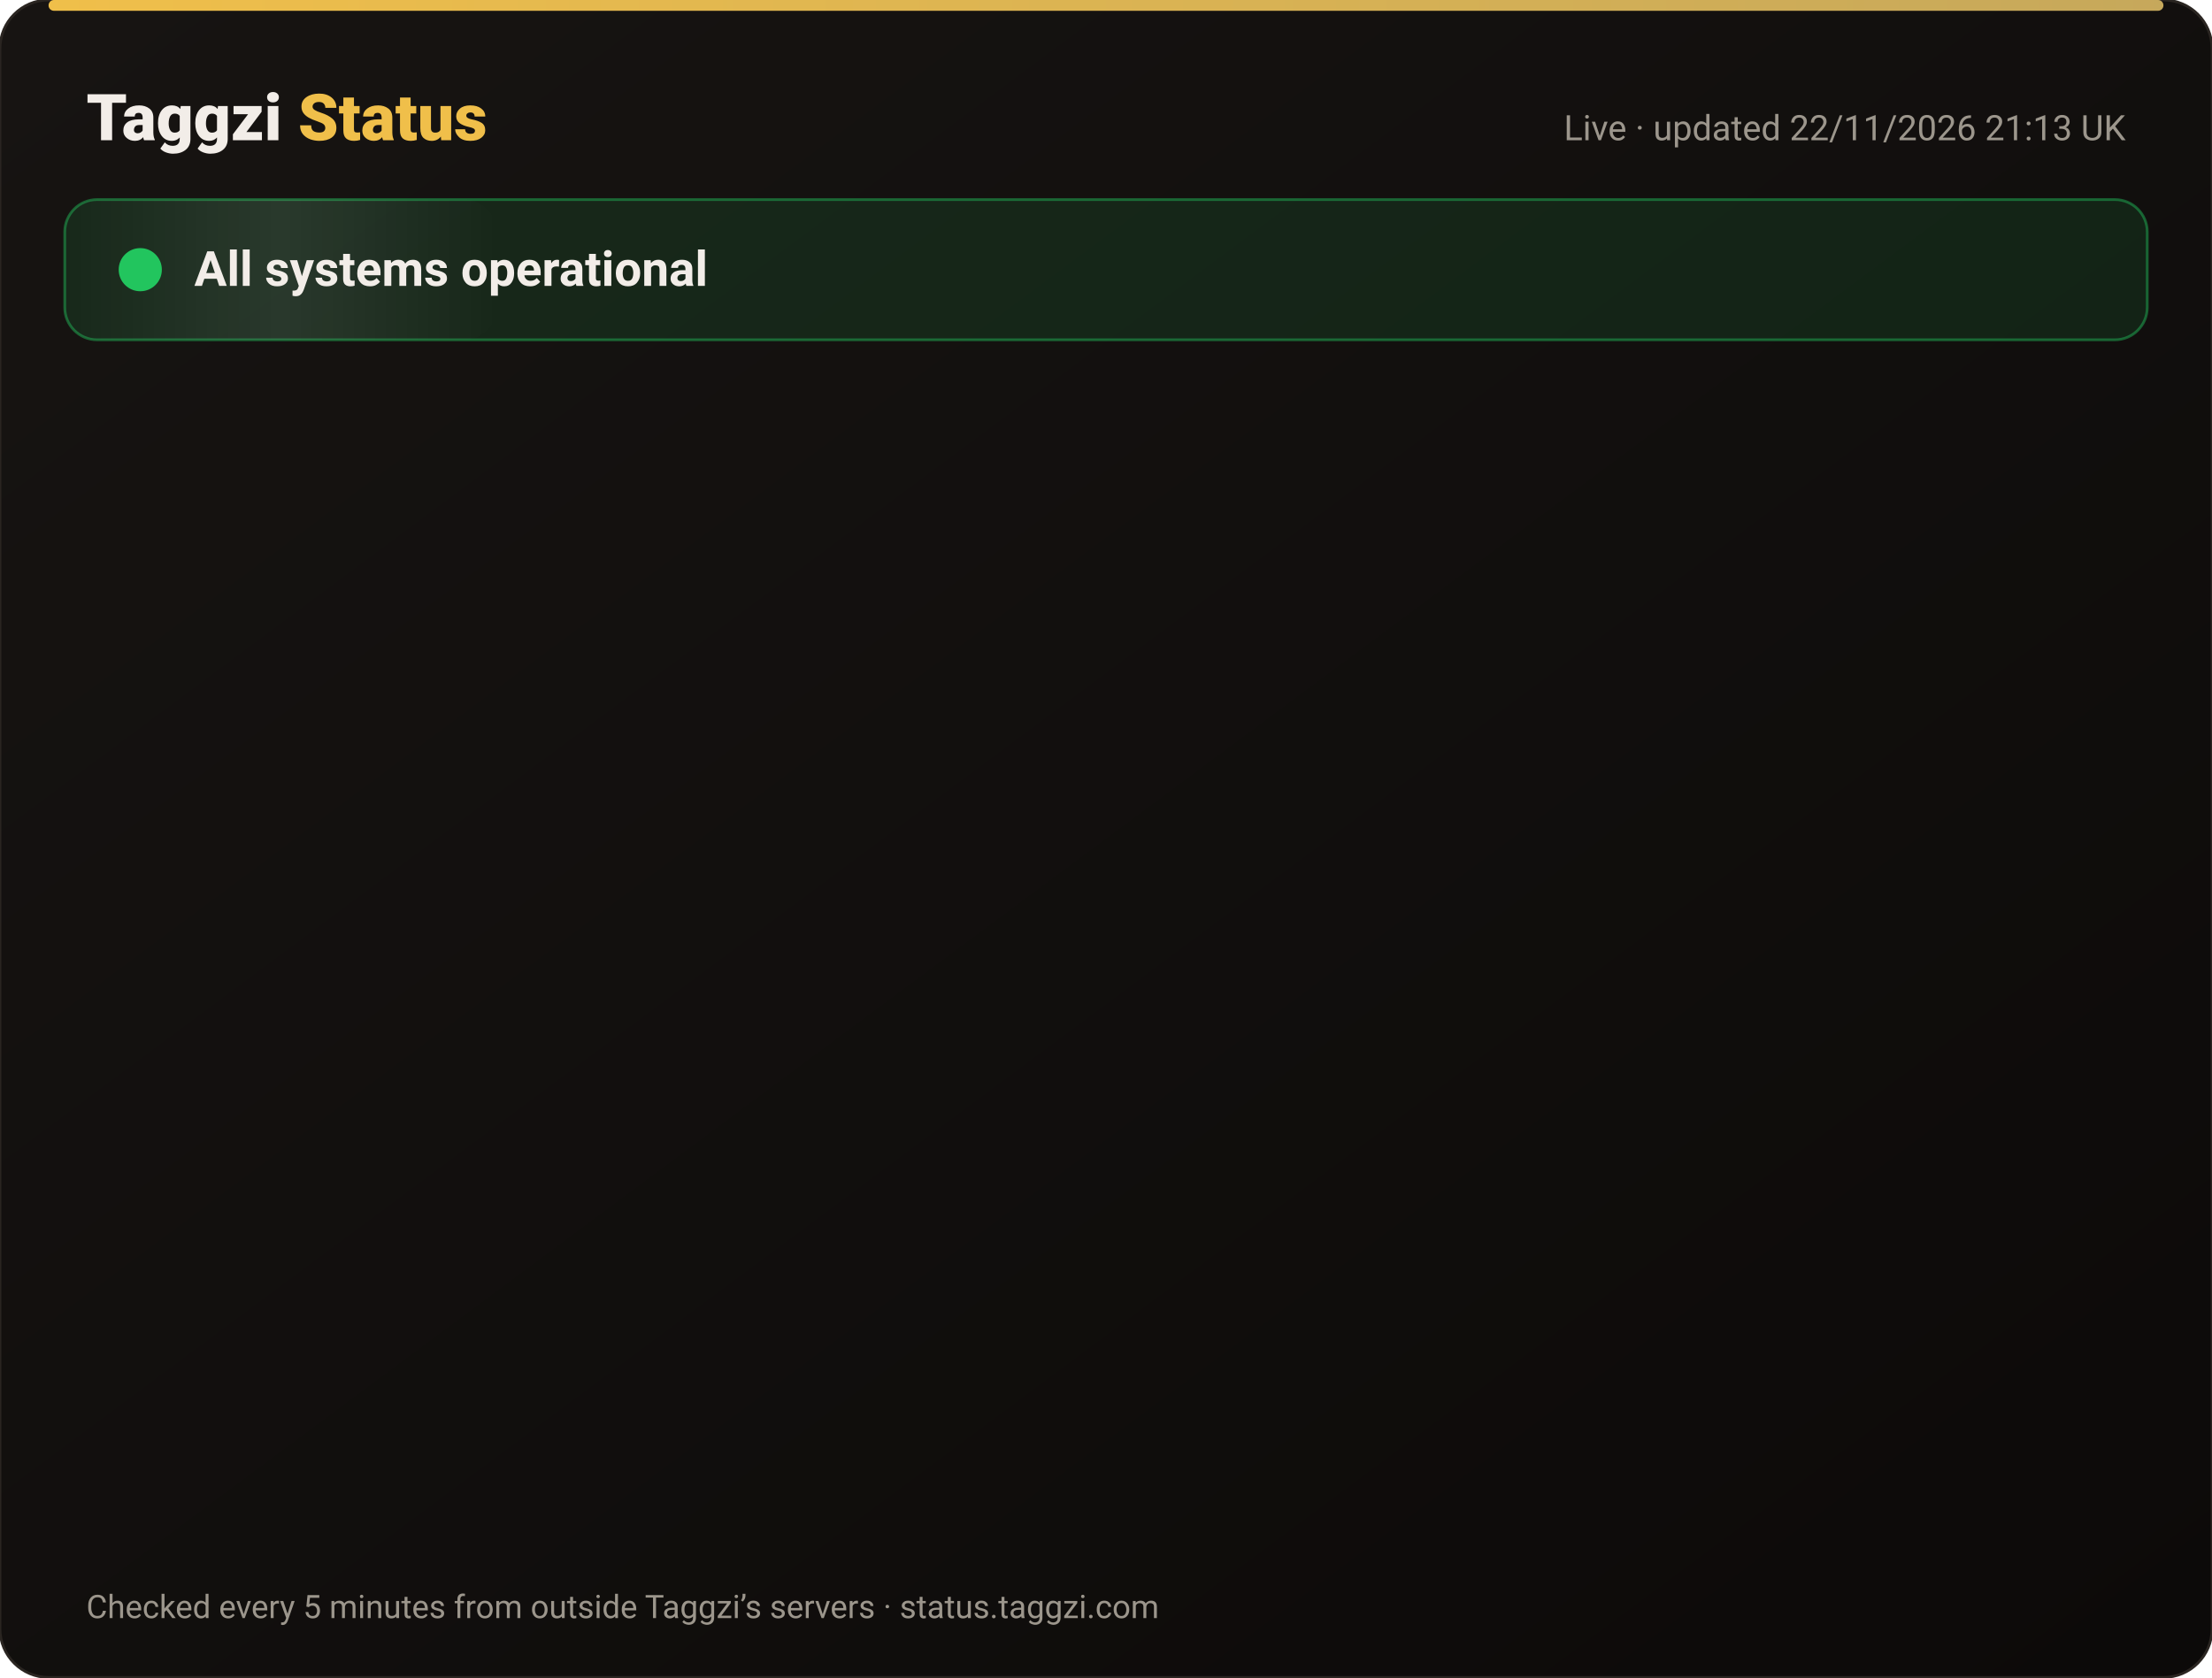
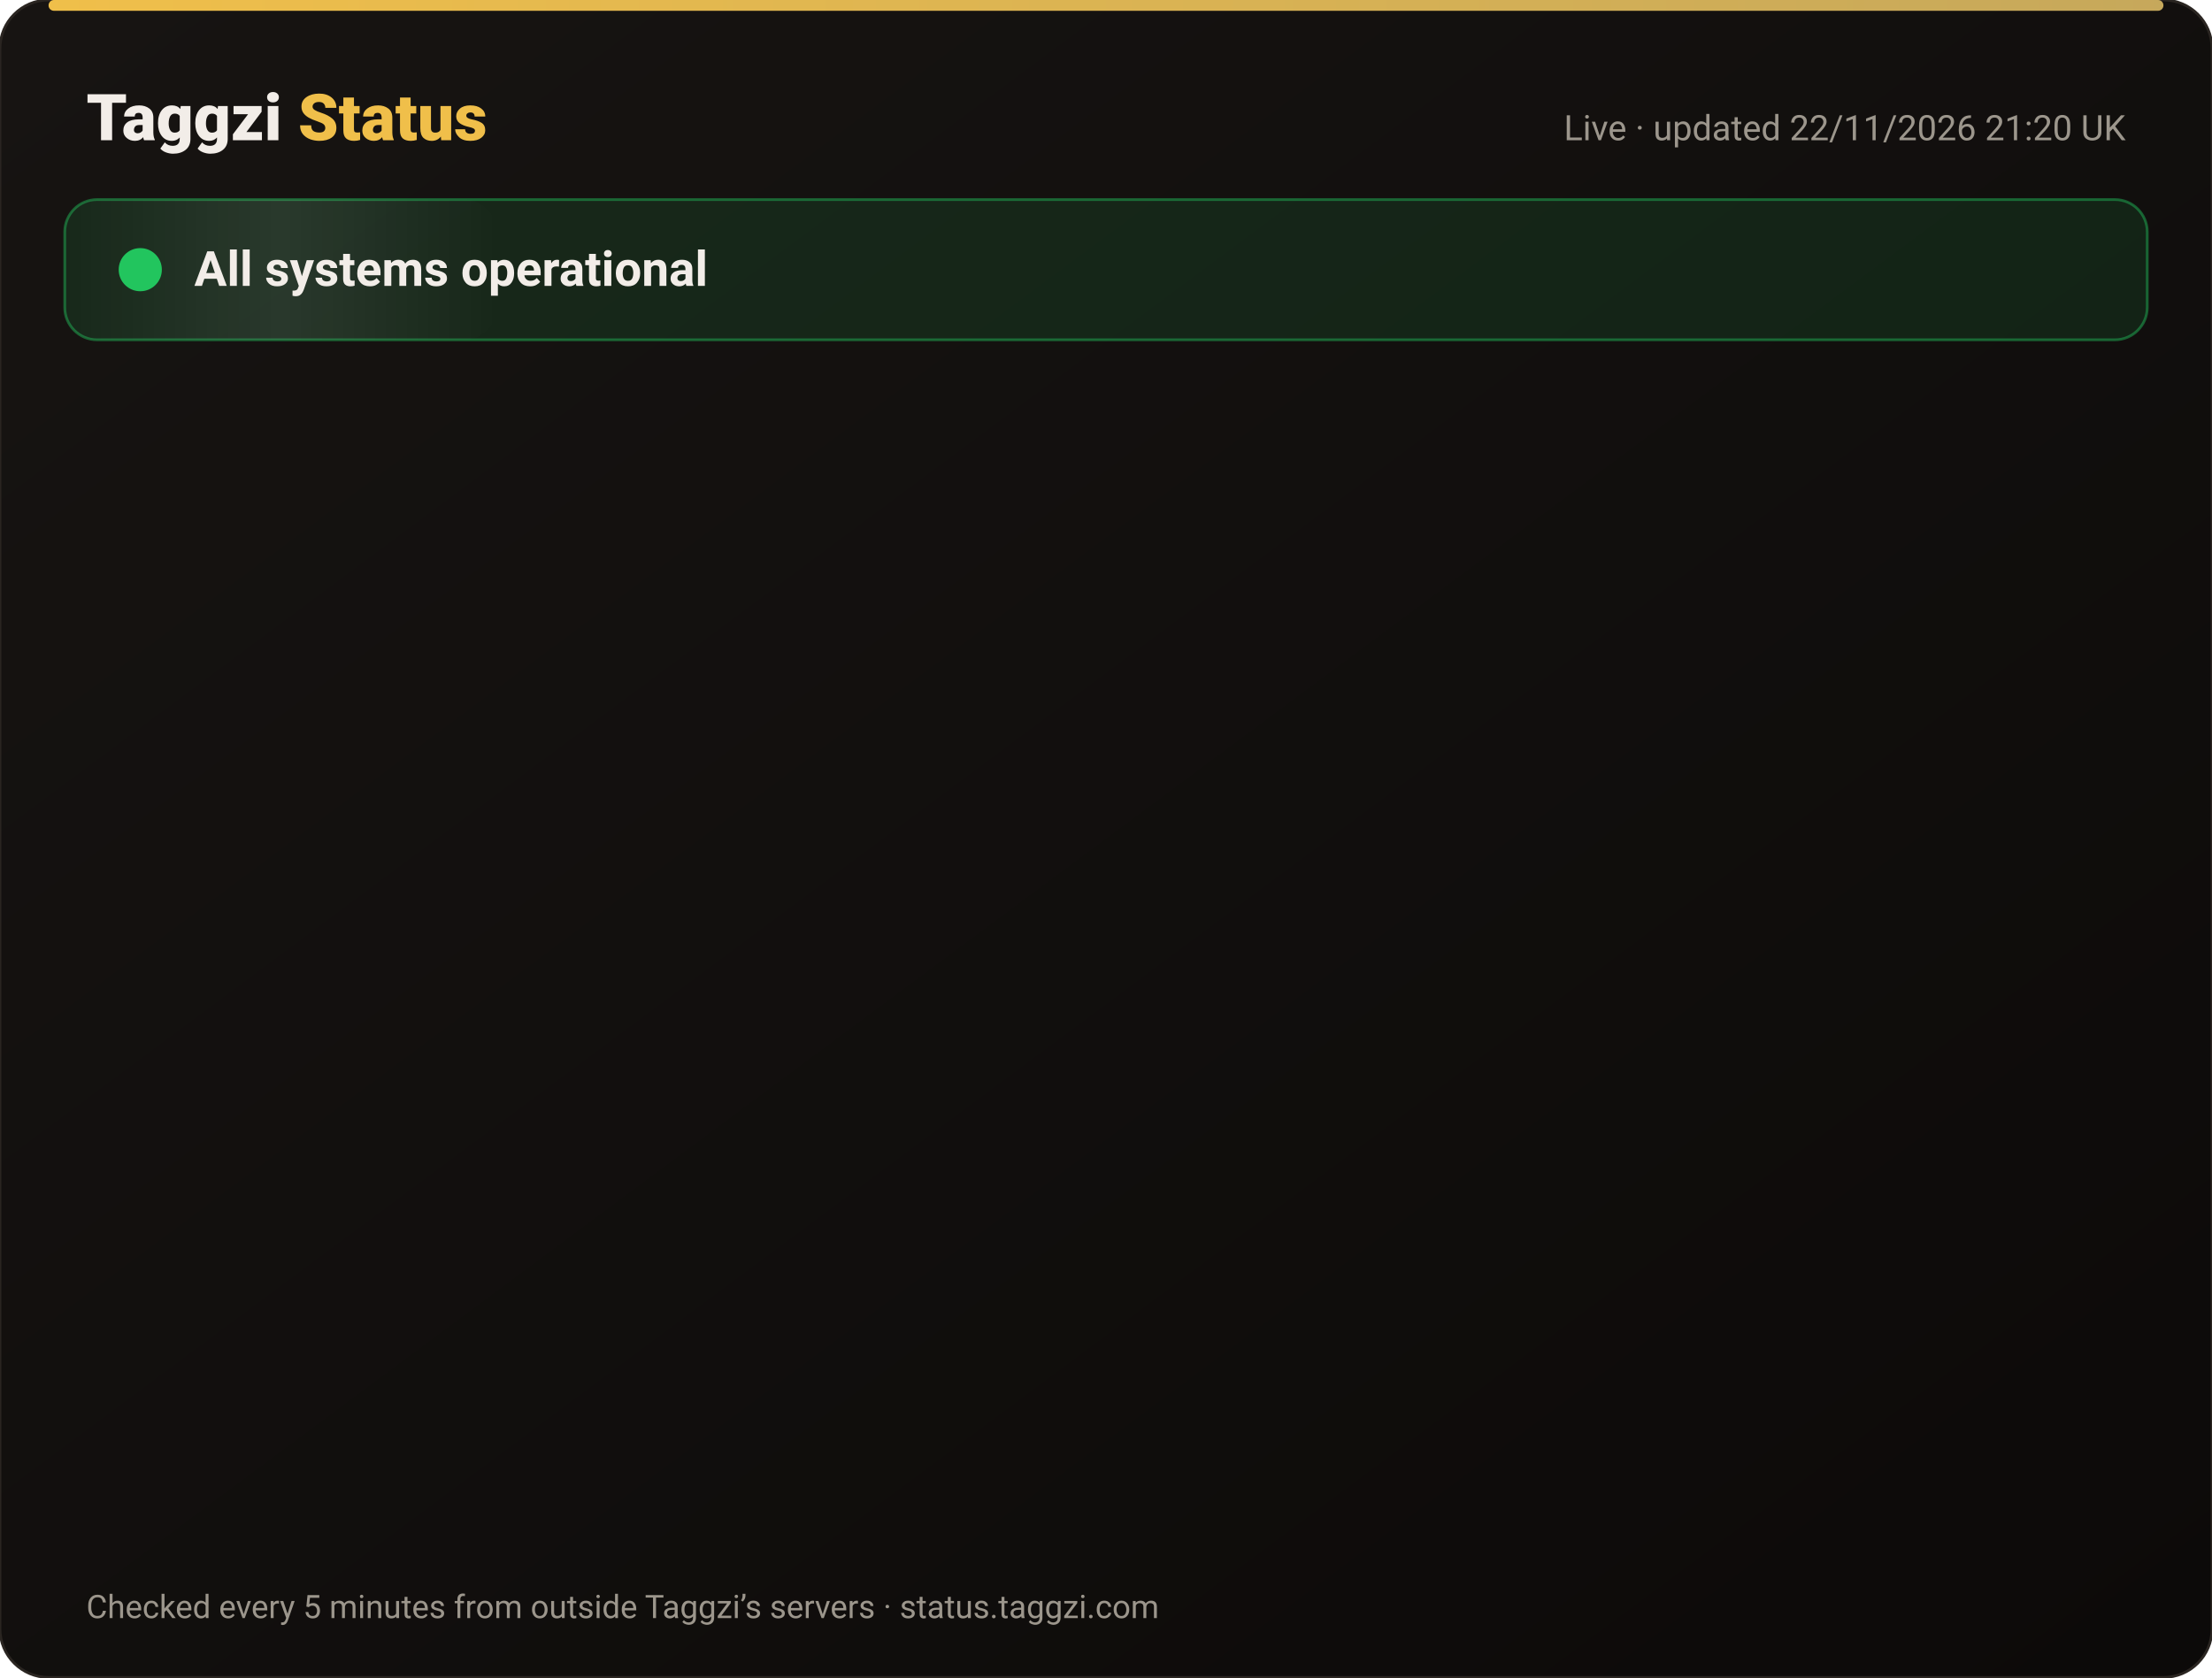
<svg xmlns="http://www.w3.org/2000/svg" width="820" height="622" viewBox="0 0 820 622" font-family="-apple-system,Segoe UI,Roboto,Helvetica,Arial,sans-serif">
  <defs>
    <linearGradient id="bg" x1="0" y1="0" x2="1" y2="1">
      <stop offset="0" stop-color="#171412" />
      <stop offset="1" stop-color="#0C0A09" />
    </linearGradient>
    <linearGradient id="gold" x1="0" x2="1">
      <stop offset="0" stop-color="#F0BF4A" />
      <stop offset="1" stop-color="#c6a85b" />
    </linearGradient>
    <linearGradient id="shine" x1="0" x2="1">
      <stop offset="0" stop-color="#fff" stop-opacity="0" />
      <stop offset=".5" stop-color="#fff" stop-opacity=".08" />
      <stop offset="1" stop-color="#fff" stop-opacity="0" />
    </linearGradient>
  </defs>
  <rect width="820" height="622" rx="18" fill="url(#bg)" stroke="#2a2521" />
  <rect x="18" y="0" width="784" height="4" rx="2" fill="url(#gold)" />
  <text x="32" y="52" font-size="24" font-weight="800" fill="#F2EDE8">Taggzi <tspan fill="#F0BF4A">Status</tspan>
  </text>
-   <text x="788" y="52" font-size="13" fill="#9C968C" text-anchor="end">Live · updated 22/11/2026 21:13 UK</text>
+   <text x="788" y="52" font-size="13" fill="#9C968C" text-anchor="end">Live · updated 22/11/2026 21:20 UK</text>
  <rect x="24" y="74" width="772" height="52" rx="12" fill="#22c55e" fill-opacity=".12" stroke="#22c55e" stroke-opacity=".45" />
  <rect x="24" y="74" width="160" height="52" rx="12" fill="url(#shine)">
    <animate attributeName="x" from="-160" to="820" dur="4s" repeatCount="indefinite" />
  </rect>
  <circle cx="52" cy="100" r="7" fill="#22c55e" />
  <circle cx="52" cy="100" r="7" fill="none" stroke="#22c55e" stroke-width="2">
    <animate attributeName="r" values="7;15;7" dur="2s" repeatCount="indefinite" />
    <animate attributeName="opacity" values=".9;0;.9" dur="2s" repeatCount="indefinite" />
  </circle>
  <text x="72" y="106" font-size="18" font-weight="700" fill="#F2EDE8">All systems operational</text>
  <g opacity="0">
    <animate attributeName="opacity" from="0" to="1" begin="0.00s" dur=".6s" fill="freeze" />
    <line x1="32" y1="188" x2="788" y2="188" stroke="#2a2521" />
    <circle cx="44" cy="166" r="6" fill="#22c55e">
      <animate attributeName="opacity" values="1;.45;1" dur="2.4s" begin="0.00s" repeatCount="indefinite" />
    </circle>
    <text x="62" y="171" font-size="15" font-weight="650" fill="#F2EDE8">Website</text>
    <text x="630" y="171" font-size="13" fill="#9C968C" text-anchor="end">99.98% uptime</text>
    <rect x="648" y="154" width="140" height="24" rx="12" fill="#22c55e" fill-opacity=".14" stroke="#22c55e" stroke-opacity=".5" />
    <text x="718" y="171" font-size="12" font-weight="700" fill="#22c55e" text-anchor="middle">Operational</text>
  </g>
  <g opacity="0">
    <animate attributeName="opacity" from="0" to="1" begin="0.15s" dur=".6s" fill="freeze" />
    <line x1="32" y1="234" x2="788" y2="234" stroke="#2a2521" />
    <circle cx="44" cy="212" r="6" fill="#22c55e">
      <animate attributeName="opacity" values="1;.45;1" dur="2.4s" begin="0.15s" repeatCount="indefinite" />
    </circle>
    <text x="62" y="217" font-size="15" font-weight="650" fill="#F2EDE8">Tag scans</text>
    <text x="630" y="217" font-size="13" fill="#9C968C" text-anchor="end">99.98% uptime</text>
    <rect x="648" y="200" width="140" height="24" rx="12" fill="#22c55e" fill-opacity=".14" stroke="#22c55e" stroke-opacity=".5" />
    <text x="718" y="217" font-size="12" font-weight="700" fill="#22c55e" text-anchor="middle">Operational</text>
  </g>
  <g opacity="0">
    <animate attributeName="opacity" from="0" to="1" begin="0.30s" dur=".6s" fill="freeze" />
    <line x1="32" y1="280" x2="788" y2="280" stroke="#2a2521" />
    <circle cx="44" cy="258" r="6" fill="#22c55e">
      <animate attributeName="opacity" values="1;.45;1" dur="2.4s" begin="0.30s" repeatCount="indefinite" />
    </circle>
    <text x="62" y="263" font-size="15" font-weight="650" fill="#F2EDE8">Manual tag lookup</text>
    <text x="630" y="263" font-size="13" fill="#9C968C" text-anchor="end">99.98% uptime</text>
    <rect x="648" y="246" width="140" height="24" rx="12" fill="#22c55e" fill-opacity=".14" stroke="#22c55e" stroke-opacity=".5" />
    <text x="718" y="263" font-size="12" font-weight="700" fill="#22c55e" text-anchor="middle">Operational</text>
  </g>
  <g opacity="0">
    <animate attributeName="opacity" from="0" to="1" begin="0.45s" dur=".6s" fill="freeze" />
    <line x1="32" y1="326" x2="788" y2="326" stroke="#2a2521" />
    <circle cx="44" cy="304" r="6" fill="#22c55e">
      <animate attributeName="opacity" values="1;.45;1" dur="2.4s" begin="0.45s" repeatCount="indefinite" />
    </circle>
    <text x="62" y="309" font-size="15" font-weight="650" fill="#F2EDE8">App &amp; login</text>
    <text x="630" y="309" font-size="13" fill="#9C968C" text-anchor="end">99.98% uptime</text>
    <rect x="648" y="292" width="140" height="24" rx="12" fill="#22c55e" fill-opacity=".14" stroke="#22c55e" stroke-opacity=".5" />
    <text x="718" y="309" font-size="12" font-weight="700" fill="#22c55e" text-anchor="middle">Operational</text>
  </g>
  <g opacity="0">
    <animate attributeName="opacity" from="0" to="1" begin="0.60s" dur=".6s" fill="freeze" />
    <line x1="32" y1="372" x2="788" y2="372" stroke="#2a2521" />
    <circle cx="44" cy="350" r="6" fill="#22c55e">
      <animate attributeName="opacity" values="1;.45;1" dur="2.4s" begin="0.60s" repeatCount="indefinite" />
    </circle>
    <text x="62" y="355" font-size="15" font-weight="650" fill="#F2EDE8">Community alerts</text>
    <text x="630" y="355" font-size="13" fill="#9C968C" text-anchor="end">99.98% uptime</text>
    <rect x="648" y="338" width="140" height="24" rx="12" fill="#22c55e" fill-opacity=".14" stroke="#22c55e" stroke-opacity=".5" />
    <text x="718" y="355" font-size="12" font-weight="700" fill="#22c55e" text-anchor="middle">Operational</text>
  </g>
  <g opacity="0">
    <animate attributeName="opacity" from="0" to="1" begin="0.75s" dur=".6s" fill="freeze" />
    <line x1="32" y1="418" x2="788" y2="418" stroke="#2a2521" />
    <circle cx="44" cy="396" r="6" fill="#22c55e">
      <animate attributeName="opacity" values="1;.45;1" dur="2.4s" begin="0.75s" repeatCount="indefinite" />
    </circle>
    <text x="62" y="401" font-size="15" font-weight="650" fill="#F2EDE8">Private calling</text>
    <text x="630" y="401" font-size="13" fill="#9C968C" text-anchor="end">99.98% uptime</text>
    <rect x="648" y="384" width="140" height="24" rx="12" fill="#22c55e" fill-opacity=".14" stroke="#22c55e" stroke-opacity=".5" />
    <text x="718" y="401" font-size="12" font-weight="700" fill="#22c55e" text-anchor="middle">Operational</text>
  </g>
  <g opacity="0">
    <animate attributeName="opacity" from="0" to="1" begin="0.90s" dur=".6s" fill="freeze" />
    <line x1="32" y1="464" x2="788" y2="464" stroke="#2a2521" />
    <circle cx="44" cy="442" r="6" fill="#22c55e">
      <animate attributeName="opacity" values="1;.45;1" dur="2.4s" begin="0.90s" repeatCount="indefinite" />
    </circle>
    <text x="62" y="447" font-size="15" font-weight="650" fill="#F2EDE8">Payments</text>
    <text x="630" y="447" font-size="13" fill="#9C968C" text-anchor="end">99.97% uptime</text>
    <rect x="648" y="430" width="140" height="24" rx="12" fill="#22c55e" fill-opacity=".14" stroke="#22c55e" stroke-opacity=".5" />
    <text x="718" y="447" font-size="12" font-weight="700" fill="#22c55e" text-anchor="middle">Operational</text>
  </g>
  <g opacity="0">
    <animate attributeName="opacity" from="0" to="1" begin="1.05s" dur=".6s" fill="freeze" />
    <line x1="32" y1="510" x2="788" y2="510" stroke="#2a2521" />
    <circle cx="44" cy="488" r="6" fill="#22c55e">
      <animate attributeName="opacity" values="1;.45;1" dur="2.4s" begin="1.05s" repeatCount="indefinite" />
    </circle>
    <text x="62" y="493" font-size="15" font-weight="650" fill="#F2EDE8">Email &amp; support</text>
    <text x="630" y="493" font-size="13" fill="#9C968C" text-anchor="end">99.98% uptime</text>
    <rect x="648" y="476" width="140" height="24" rx="12" fill="#22c55e" fill-opacity=".14" stroke="#22c55e" stroke-opacity=".5" />
    <text x="718" y="493" font-size="12" font-weight="700" fill="#22c55e" text-anchor="middle">Operational</text>
  </g>
  <g opacity="0">
    <animate attributeName="opacity" from="0" to="1" begin="1.20s" dur=".6s" fill="freeze" />
    <line x1="32" y1="556" x2="788" y2="556" stroke="#2a2521" />
    <circle cx="44" cy="534" r="6" fill="#22c55e">
      <animate attributeName="opacity" values="1;.45;1" dur="2.4s" begin="1.20s" repeatCount="indefinite" />
    </circle>
    <text x="62" y="539" font-size="15" font-weight="650" fill="#F2EDE8">Secure connection (SSL)</text>
    <text x="630" y="539" font-size="13" fill="#9C968C" text-anchor="end">100.00% uptime</text>
    <rect x="648" y="522" width="140" height="24" rx="12" fill="#22c55e" fill-opacity=".14" stroke="#22c55e" stroke-opacity=".5" />
    <text x="718" y="539" font-size="12" font-weight="700" fill="#22c55e" text-anchor="middle">Operational</text>
  </g>
  <text x="32" y="600" font-size="12" fill="#9C968C">Checked every 5 minutes from outside Taggzi’s servers · status.taggzi.com</text>
</svg>
